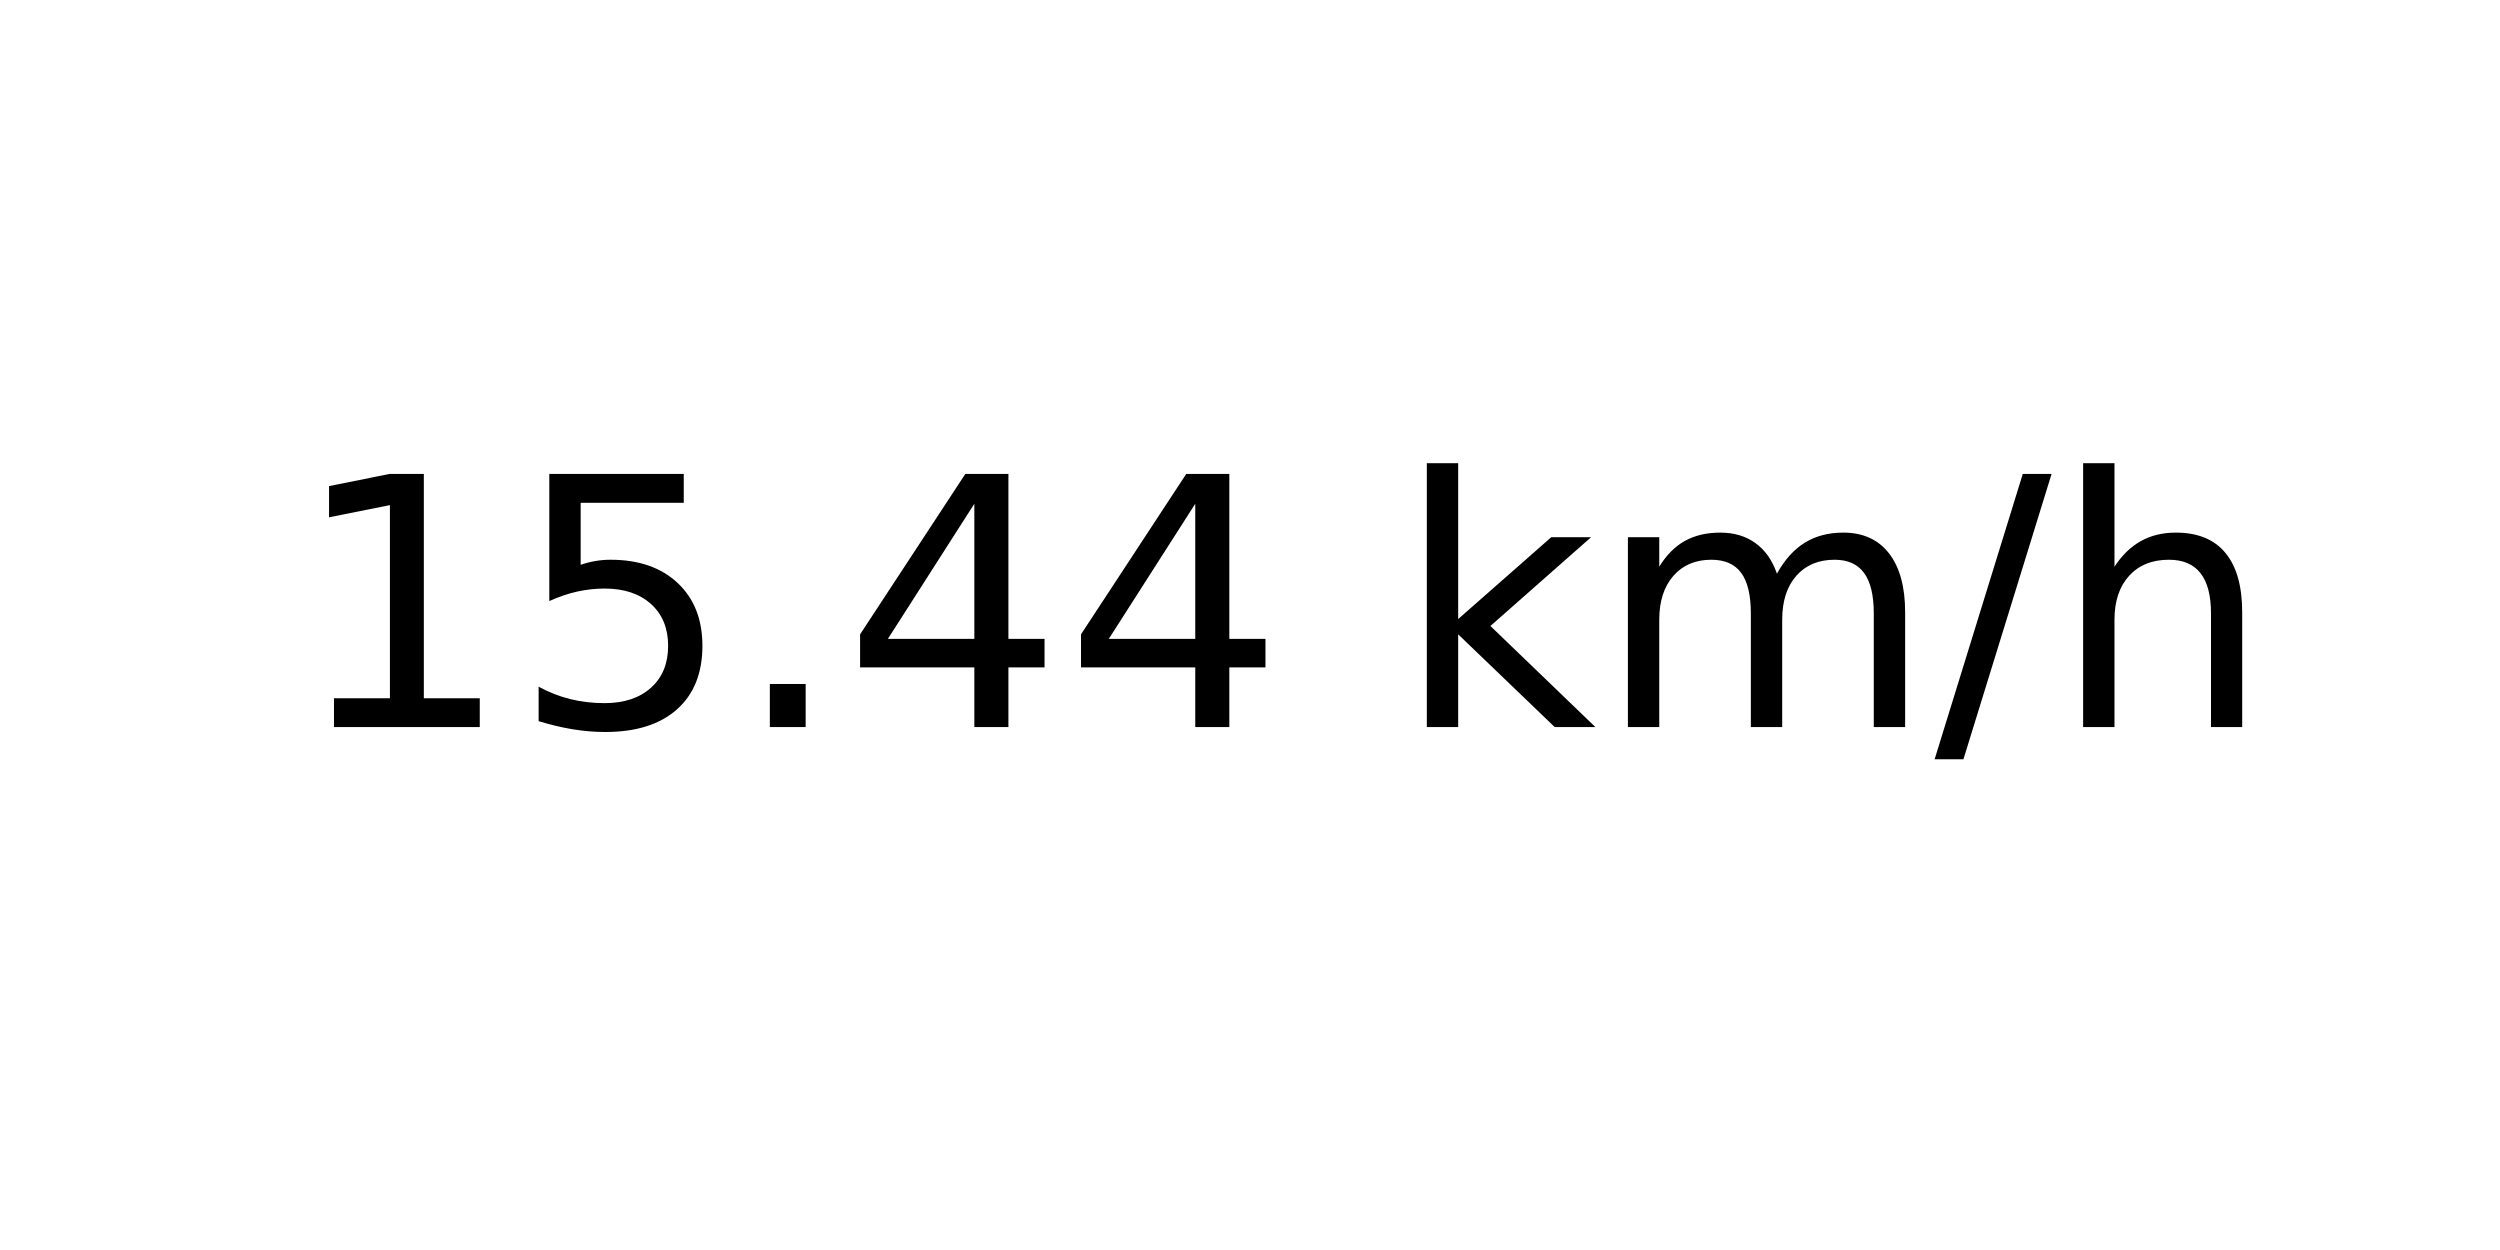
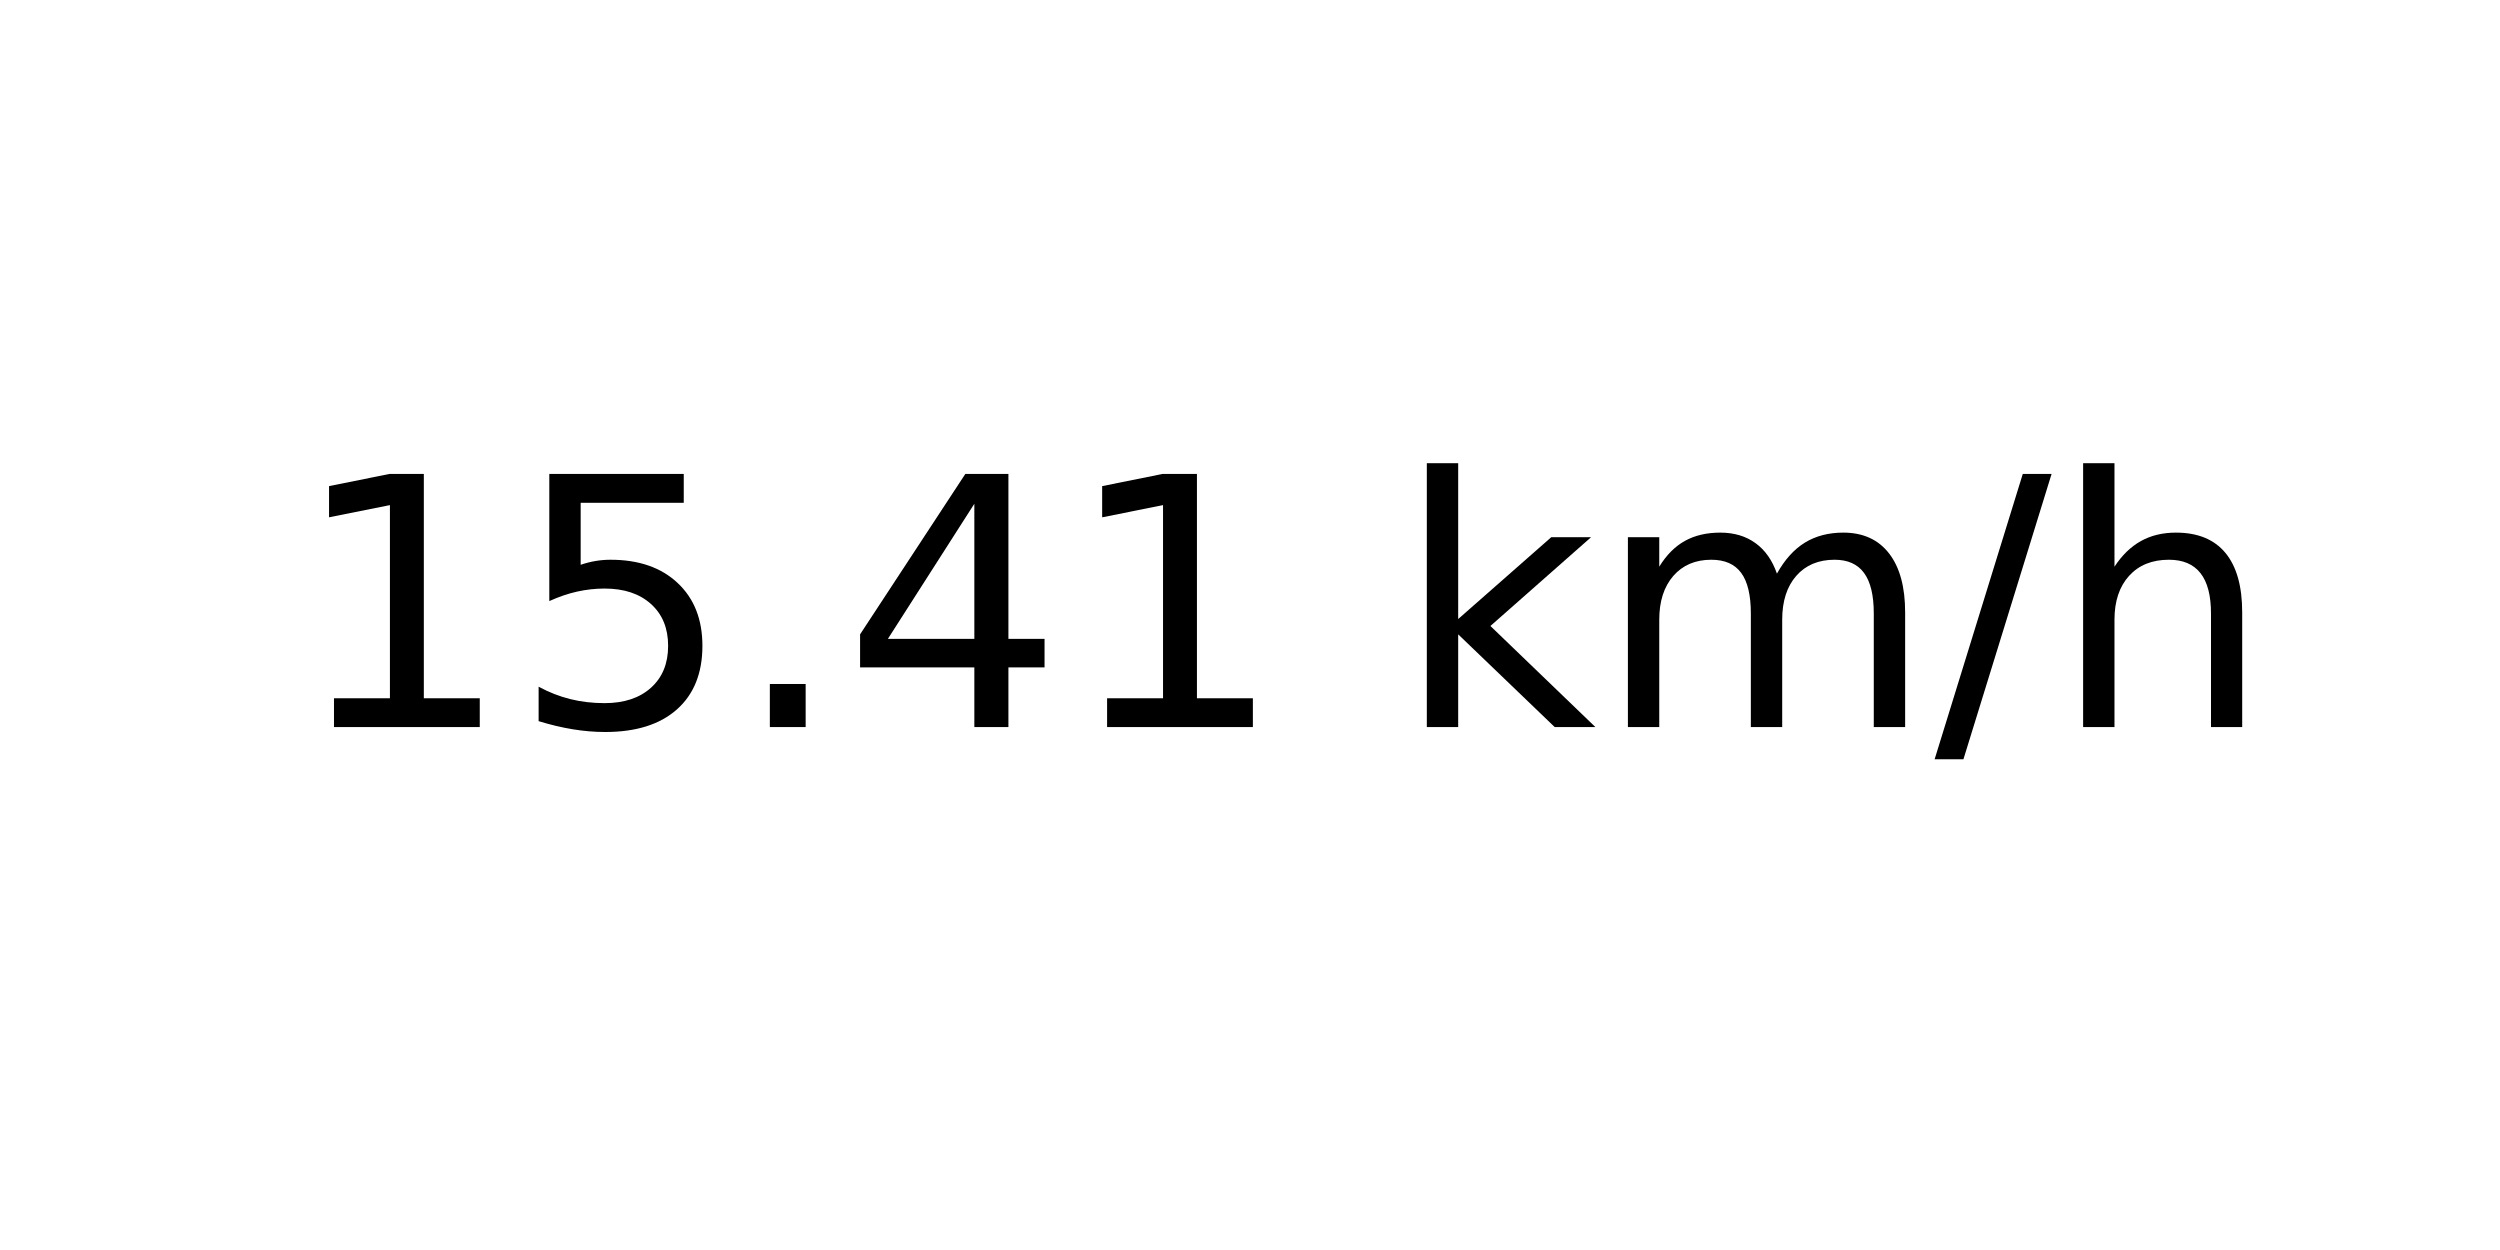
<svg xmlns="http://www.w3.org/2000/svg" xmlns:xlink="http://www.w3.org/1999/xlink" width="72pt" height="36pt" viewBox="0 0 72 36" version="1.1">
  <defs>
    <style type="text/css">*{stroke-linejoin: round; stroke-linecap: butt}</style>
  </defs>
  <g id="figure_1">
    <g id="axes_1">
      <g id="text_1">
        <g transform="translate(8.378125 20.93937) scale(0.1 -0.1)">
          <defs>
            <path id="DejaVuSans-31" d="M 794 531  L 1825 531  L 1825 4091  L 703 3866  L 703 4441  L 1819 4666  L 2450 4666  L 2450 531  L 3481 531  L 3481 0  L 794 0  L 794 531  z " transform="scale(0.015625)" />
            <path id="DejaVuSans-35" d="M 691 4666  L 3169 4666  L 3169 4134  L 1269 4134  L 1269 2991  Q 1406 3038 1543 3061  Q 1681 3084 1819 3084  Q 2600 3084 3056 2656  Q 3513 2228 3513 1497  Q 3513 744 3044 326  Q 2575 -91 1722 -91  Q 1428 -91 1123 -41  Q 819 9 494 109  L 494 744  Q 775 591 1075 516  Q 1375 441 1709 441  Q 2250 441 2565 725  Q 2881 1009 2881 1497  Q 2881 1984 2565 2268  Q 2250 2553 1709 2553  Q 1456 2553 1204 2497  Q 953 2441 691 2322  L 691 4666  z " transform="scale(0.015625)" />
            <path id="DejaVuSans-2e" d="M 684 794  L 1344 794  L 1344 0  L 684 0  L 684 794  z " transform="scale(0.015625)" />
            <path id="DejaVuSans-34" d="M 2419 4116  L 825 1625  L 2419 1625  L 2419 4116  z M 2253 4666  L 3047 4666  L 3047 1625  L 3713 1625  L 3713 1100  L 3047 1100  L 3047 0  L 2419 0  L 2419 1100  L 313 1100  L 313 1709  L 2253 4666  z " transform="scale(0.015625)" />
            <path id="DejaVuSans-20" transform="scale(0.015625)" />
            <path id="DejaVuSans-6b" d="M 581 4863  L 1159 4863  L 1159 1991  L 2875 3500  L 3609 3500  L 1753 1863  L 3688 0  L 2938 0  L 1159 1709  L 1159 0  L 581 0  L 581 4863  z " transform="scale(0.015625)" />
            <path id="DejaVuSans-6d" d="M 3328 2828  Q 3544 3216 3844 3400  Q 4144 3584 4550 3584  Q 5097 3584 5394 3201  Q 5691 2819 5691 2113  L 5691 0  L 5113 0  L 5113 2094  Q 5113 2597 4934 2840  Q 4756 3084 4391 3084  Q 3944 3084 3684 2787  Q 3425 2491 3425 1978  L 3425 0  L 2847 0  L 2847 2094  Q 2847 2600 2669 2842  Q 2491 3084 2119 3084  Q 1678 3084 1418 2786  Q 1159 2488 1159 1978  L 1159 0  L 581 0  L 581 3500  L 1159 3500  L 1159 2956  Q 1356 3278 1631 3431  Q 1906 3584 2284 3584  Q 2666 3584 2933 3390  Q 3200 3197 3328 2828  z " transform="scale(0.015625)" />
            <path id="DejaVuSans-2f" d="M 1625 4666  L 2156 4666  L 531 -594  L 0 -594  L 1625 4666  z " transform="scale(0.015625)" />
            <path id="DejaVuSans-68" d="M 3513 2113  L 3513 0  L 2938 0  L 2938 2094  Q 2938 2591 2744 2837  Q 2550 3084 2163 3084  Q 1697 3084 1428 2787  Q 1159 2491 1159 1978  L 1159 0  L 581 0  L 581 4863  L 1159 4863  L 1159 2956  Q 1366 3272 1645 3428  Q 1925 3584 2291 3584  Q 2894 3584 3203 3211  Q 3513 2838 3513 2113  z " transform="scale(0.015625)" />
          </defs>
          <use xlink:href="#DejaVuSans-31" />
          <use xlink:href="#DejaVuSans-35" x="63.623" />
          <use xlink:href="#DejaVuSans-2e" x="127.246" />
          <use xlink:href="#DejaVuSans-34" x="159.033" />
-           <use xlink:href="#DejaVuSans-34" x="222.656" />
+           <use xlink:href="#DejaVuSans-31" x="222.656" />
          <use xlink:href="#DejaVuSans-20" x="286.279" />
          <use xlink:href="#DejaVuSans-6b" x="318.066" />
          <use xlink:href="#DejaVuSans-6d" x="375.977" />
          <use xlink:href="#DejaVuSans-2f" x="473.389" />
          <use xlink:href="#DejaVuSans-68" x="507.08" />
        </g>
      </g>
    </g>
  </g>
</svg>
